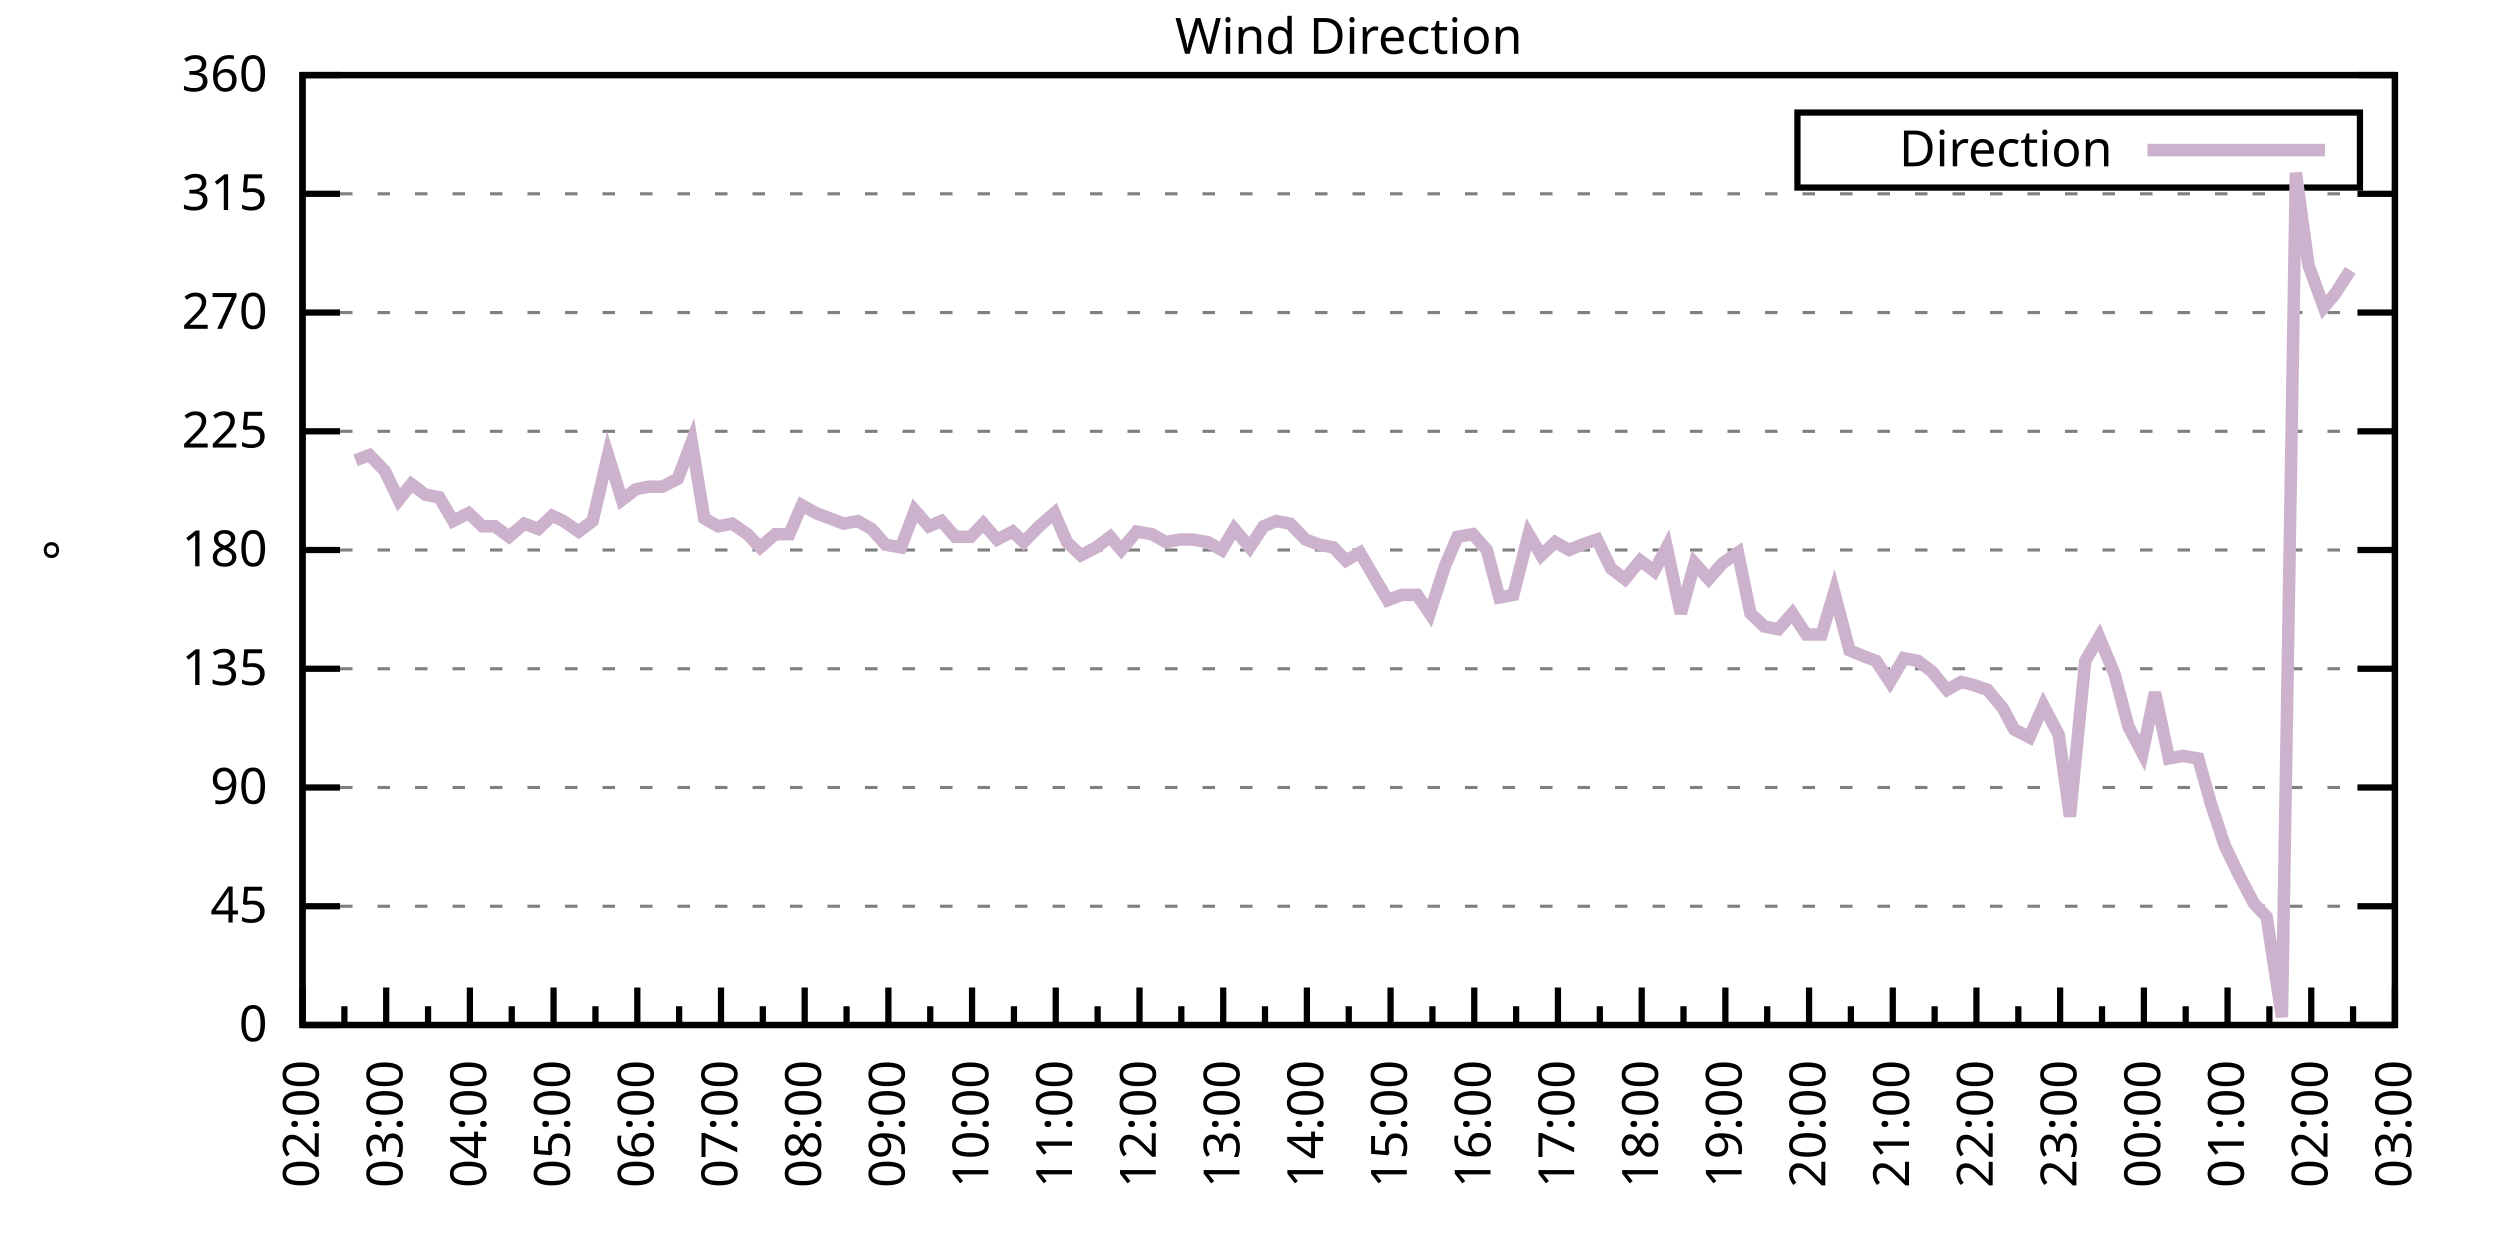
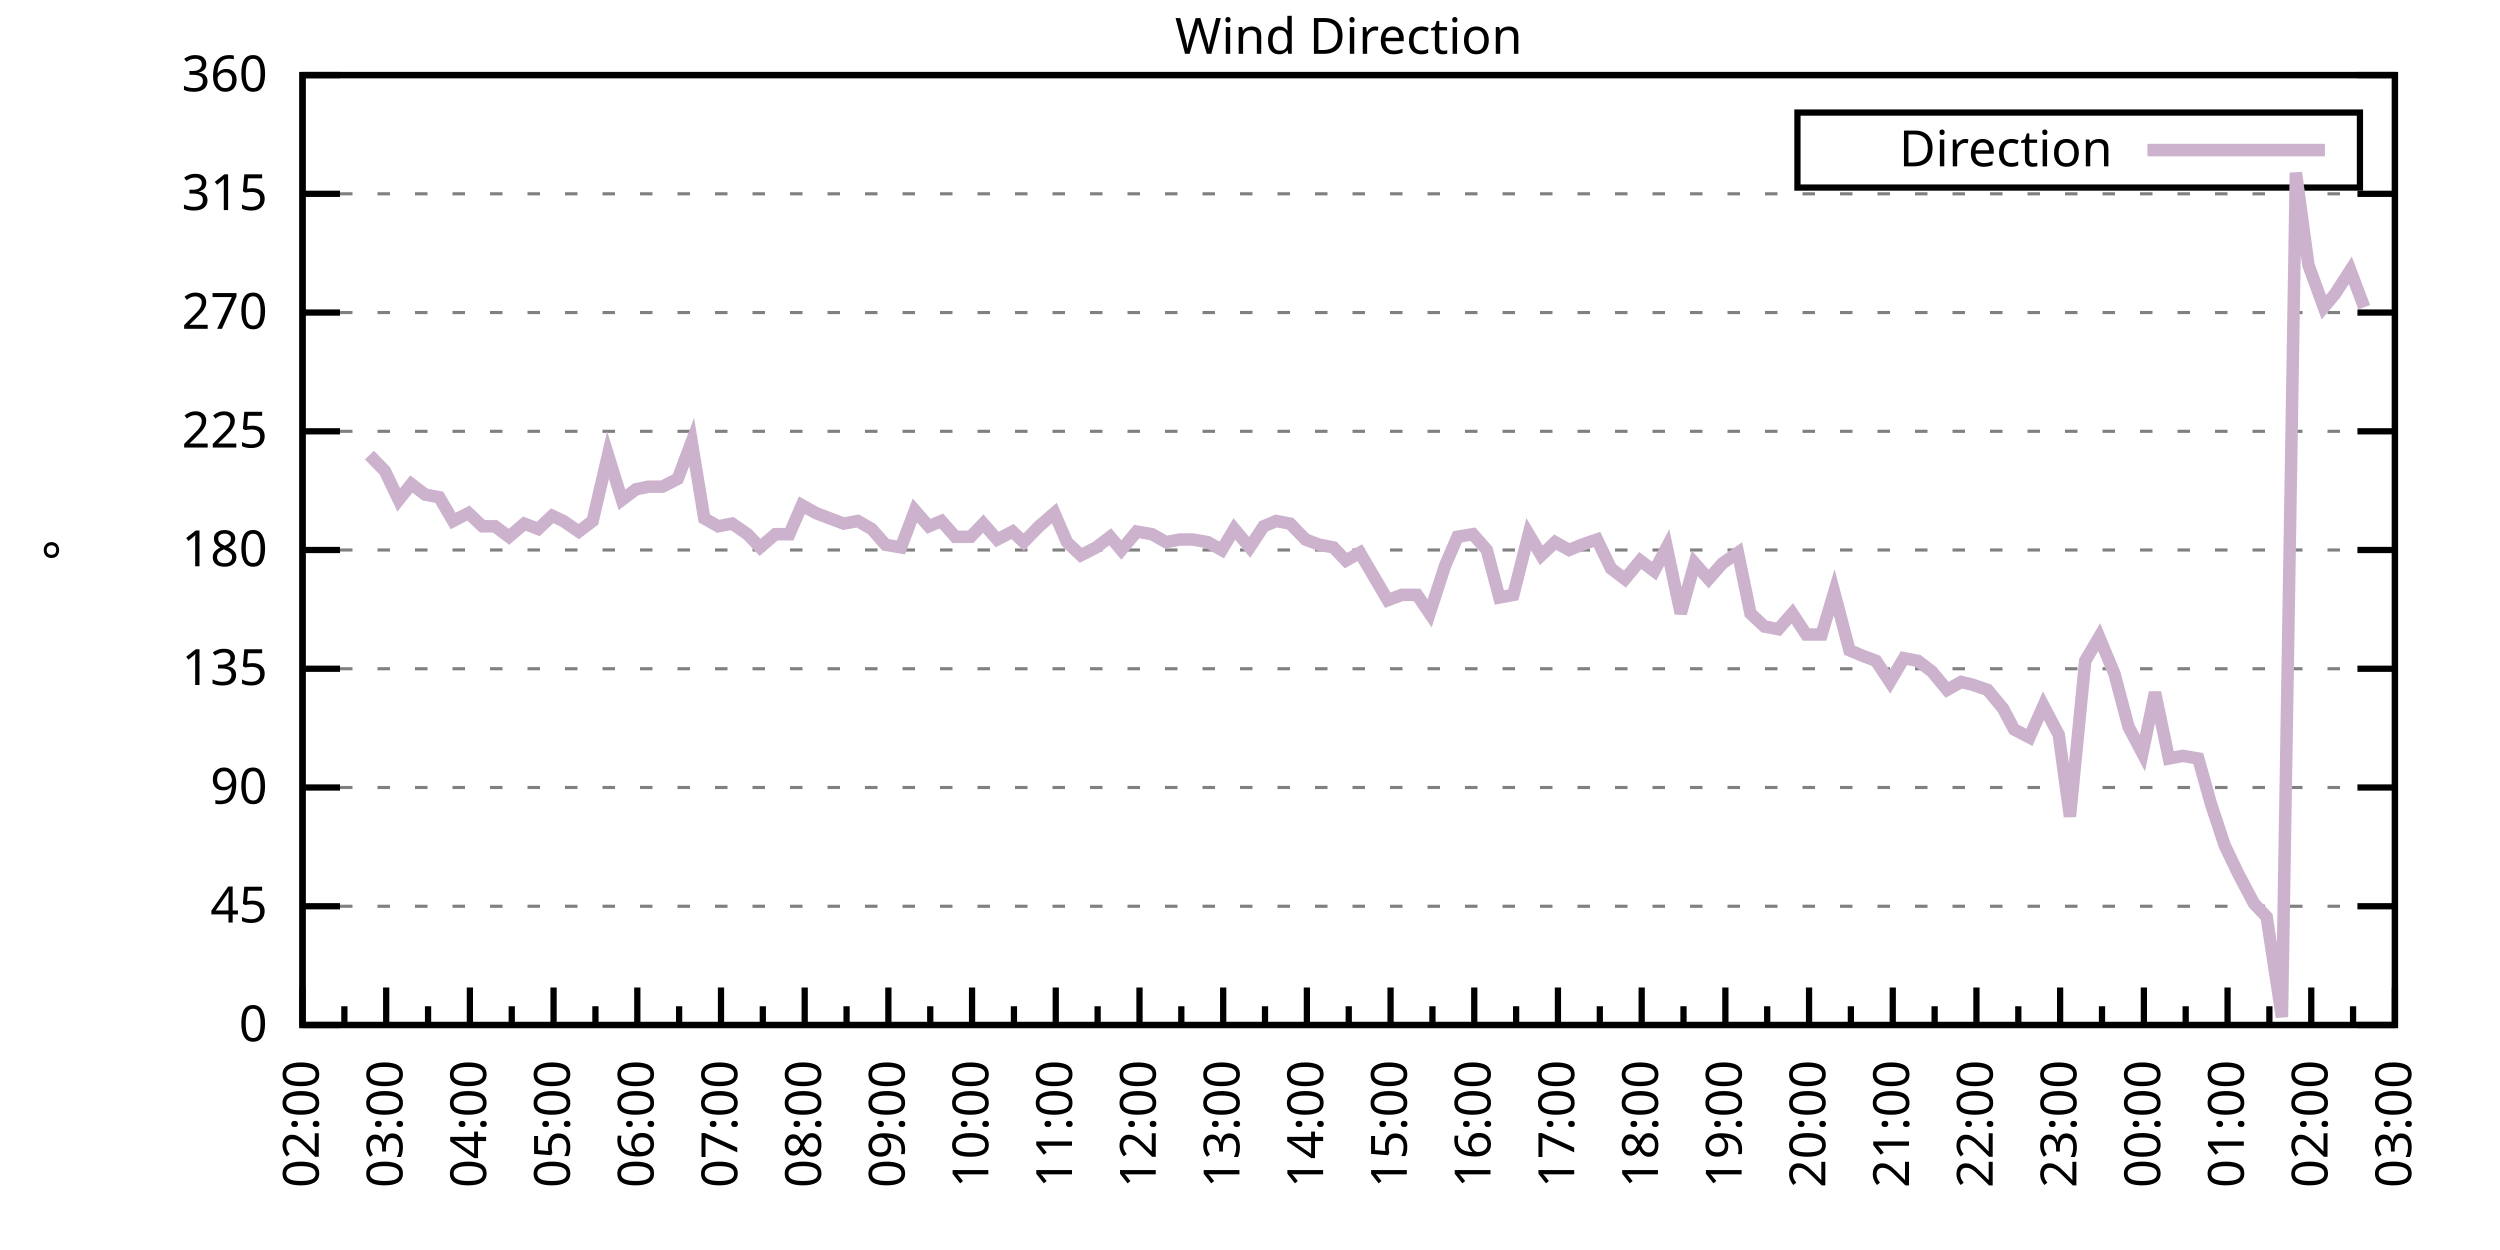
<svg xmlns="http://www.w3.org/2000/svg" xmlns:xlink="http://www.w3.org/1999/xlink" width="400" height="200" viewBox="0 0 400 200">
  <g id="gnuplot_canvas">
    <rect x="0" y="0" width="400" height="200" fill="none" />
    <defs>
      <circle id="gpDot" r="0.5" stroke-width="0.5" stroke="currentColor" />
      <path id="gpPt0" stroke-width="0.333" stroke="currentColor" d="M-1,0 h2 M0,-1 v2" />
      <path id="gpPt1" stroke-width="0.333" stroke="currentColor" d="M-1,-1 L1,1 M1,-1 L-1,1" />
      <path id="gpPt2" stroke-width="0.333" stroke="currentColor" d="M-1,0 L1,0 M0,-1 L0,1 M-1,-1 L1,1 M-1,1 L1,-1" />
      <rect id="gpPt3" stroke-width="0.333" stroke="currentColor" x="-1" y="-1" width="2" height="2" />
      <rect id="gpPt4" stroke-width="0.333" stroke="currentColor" fill="currentColor" x="-1" y="-1" width="2" height="2" />
      <circle id="gpPt5" stroke-width="0.333" stroke="currentColor" cx="0" cy="0" r="1" />
      <use xlink:href="#gpPt5" id="gpPt6" fill="currentColor" stroke="none" />
      <path id="gpPt7" stroke-width="0.333" stroke="currentColor" d="M0,-1.33 L-1.33,0.67 L1.33,0.67 z" />
      <use xlink:href="#gpPt7" id="gpPt8" fill="currentColor" stroke="none" />
      <use xlink:href="#gpPt7" id="gpPt9" stroke="currentColor" transform="rotate(180)" />
      <use xlink:href="#gpPt9" id="gpPt10" fill="currentColor" stroke="none" />
      <use xlink:href="#gpPt3" id="gpPt11" stroke="currentColor" transform="rotate(45)" />
      <use xlink:href="#gpPt11" id="gpPt12" fill="currentColor" stroke="none" />
      <path id="gpPt13" stroke-width="0.333" stroke="currentColor" d="M0,1.330 L1.265,0.411 L0.782,-1.067 L-0.782,-1.076 L-1.265,0.411 z" />
      <use xlink:href="#gpPt13" id="gpPt14" fill="currentColor" stroke="none" />
      <filter id="textbox" filterUnits="objectBoundingBox" x="0" y="0" height="1" width="1">
        <feFlood flood-color="white" flood-opacity="1" result="bgnd" />
        <feComposite in="SourceGraphic" in2="bgnd" operator="atop" />
      </filter>
      <filter id="greybox" filterUnits="objectBoundingBox" x="0" y="0" height="1" width="1">
        <feFlood flood-color="lightgrey" flood-opacity="1" result="grey" />
        <feComposite in="SourceGraphic" in2="grey" operator="atop" />
      </filter>
    </defs>
    <g fill="none" color="white" stroke="currentColor" stroke-width="1.00" stroke-linecap="butt" stroke-linejoin="miter">
</g>
    <g fill="none" color="black" stroke="currentColor" stroke-width="1.00" stroke-linecap="butt" stroke-linejoin="miter">
      <g stroke="none" shape-rendering="crispEdges">
        <polygon fill="rgb(255, 255, 255)" points="48.40,164.00 383.18,164.00 383.18,12.02 48.40,12.02 " />
      </g>
    </g>
    <g fill="none" color="black" stroke="currentColor" stroke-width="1.00" stroke-linecap="butt" stroke-linejoin="miter">
</g>
    <g fill="none" color="black" stroke="black" stroke-width="0.50" stroke-linecap="butt" stroke-linejoin="miter">
</g>
    <g fill="none" color="gray" stroke="currentColor" stroke-width="0.50" stroke-linecap="butt" stroke-linejoin="miter">
      <path stroke="gray" stroke-dasharray="2,4" class="gridline" d="M48.40,164.00 L383.19,164.00  " />
    </g>
    <g fill="none" color="gray" stroke="gray" stroke-width="1.00" stroke-linecap="butt" stroke-linejoin="miter">
</g>
    <g fill="none" color="black" stroke="currentColor" stroke-width="1.00" stroke-linecap="butt" stroke-linejoin="miter">
      <path stroke="black" d="M48.40,164.00 L54.40,164.00 M383.19,164.00 L377.19,164.00  " />
      <g transform="translate(42.80,166.60)" stroke="none" fill="black" font-family="Sans" font-size="8.00" text-anchor="end">
        <text>
          <tspan font-family="Sans"> 0</tspan>
        </text>
      </g>
    </g>
    <g fill="none" color="black" stroke="currentColor" stroke-width="1.00" stroke-linecap="butt" stroke-linejoin="miter">
</g>
    <g fill="none" color="black" stroke="black" stroke-width="0.50" stroke-linecap="butt" stroke-linejoin="miter">
</g>
    <g fill="none" color="gray" stroke="currentColor" stroke-width="0.50" stroke-linecap="butt" stroke-linejoin="miter">
      <path stroke="gray" stroke-dasharray="2,4" class="gridline" d="M48.40,145.00 L383.19,145.00  " />
    </g>
    <g fill="none" color="gray" stroke="gray" stroke-width="1.00" stroke-linecap="butt" stroke-linejoin="miter">
</g>
    <g fill="none" color="black" stroke="currentColor" stroke-width="1.00" stroke-linecap="butt" stroke-linejoin="miter">
      <path stroke="black" d="M48.40,145.00 L54.40,145.00 M383.19,145.00 L377.19,145.00  " />
      <g transform="translate(42.80,147.60)" stroke="none" fill="black" font-family="Sans" font-size="8.00" text-anchor="end">
        <text>
          <tspan font-family="Sans"> 45</tspan>
        </text>
      </g>
    </g>
    <g fill="none" color="black" stroke="currentColor" stroke-width="1.00" stroke-linecap="butt" stroke-linejoin="miter">
</g>
    <g fill="none" color="black" stroke="black" stroke-width="0.50" stroke-linecap="butt" stroke-linejoin="miter">
</g>
    <g fill="none" color="gray" stroke="currentColor" stroke-width="0.50" stroke-linecap="butt" stroke-linejoin="miter">
      <path stroke="gray" stroke-dasharray="2,4" class="gridline" d="M48.40,126.00 L383.19,126.00  " />
    </g>
    <g fill="none" color="gray" stroke="gray" stroke-width="1.00" stroke-linecap="butt" stroke-linejoin="miter">
</g>
    <g fill="none" color="black" stroke="currentColor" stroke-width="1.00" stroke-linecap="butt" stroke-linejoin="miter">
      <path stroke="black" d="M48.40,126.00 L54.40,126.00 M383.19,126.00 L377.19,126.00  " />
      <g transform="translate(42.80,128.60)" stroke="none" fill="black" font-family="Sans" font-size="8.00" text-anchor="end">
        <text>
          <tspan font-family="Sans"> 90</tspan>
        </text>
      </g>
    </g>
    <g fill="none" color="black" stroke="currentColor" stroke-width="1.00" stroke-linecap="butt" stroke-linejoin="miter">
</g>
    <g fill="none" color="black" stroke="black" stroke-width="0.50" stroke-linecap="butt" stroke-linejoin="miter">
</g>
    <g fill="none" color="gray" stroke="currentColor" stroke-width="0.50" stroke-linecap="butt" stroke-linejoin="miter">
      <path stroke="gray" stroke-dasharray="2,4" class="gridline" d="M48.40,107.00 L383.19,107.00  " />
    </g>
    <g fill="none" color="gray" stroke="gray" stroke-width="1.00" stroke-linecap="butt" stroke-linejoin="miter">
</g>
    <g fill="none" color="black" stroke="currentColor" stroke-width="1.00" stroke-linecap="butt" stroke-linejoin="miter">
      <path stroke="black" d="M48.40,107.00 L54.40,107.00 M383.19,107.00 L377.19,107.00  " />
      <g transform="translate(42.80,109.60)" stroke="none" fill="black" font-family="Sans" font-size="8.00" text-anchor="end">
        <text>
          <tspan font-family="Sans"> 135</tspan>
        </text>
      </g>
    </g>
    <g fill="none" color="black" stroke="currentColor" stroke-width="1.00" stroke-linecap="butt" stroke-linejoin="miter">
</g>
    <g fill="none" color="black" stroke="black" stroke-width="0.50" stroke-linecap="butt" stroke-linejoin="miter">
</g>
    <g fill="none" color="gray" stroke="currentColor" stroke-width="0.50" stroke-linecap="butt" stroke-linejoin="miter">
      <path stroke="gray" stroke-dasharray="2,4" class="gridline" d="M48.40,88.00 L383.19,88.00  " />
    </g>
    <g fill="none" color="gray" stroke="gray" stroke-width="1.00" stroke-linecap="butt" stroke-linejoin="miter">
</g>
    <g fill="none" color="black" stroke="currentColor" stroke-width="1.00" stroke-linecap="butt" stroke-linejoin="miter">
      <path stroke="black" d="M48.40,88.00 L54.40,88.00 M383.19,88.00 L377.19,88.00  " />
      <g transform="translate(42.80,90.60)" stroke="none" fill="black" font-family="Sans" font-size="8.00" text-anchor="end">
        <text>
          <tspan font-family="Sans"> 180</tspan>
        </text>
      </g>
    </g>
    <g fill="none" color="black" stroke="currentColor" stroke-width="1.00" stroke-linecap="butt" stroke-linejoin="miter">
</g>
    <g fill="none" color="black" stroke="black" stroke-width="0.50" stroke-linecap="butt" stroke-linejoin="miter">
</g>
    <g fill="none" color="gray" stroke="currentColor" stroke-width="0.50" stroke-linecap="butt" stroke-linejoin="miter">
      <path stroke="gray" stroke-dasharray="2,4" class="gridline" d="M48.40,69.01 L383.19,69.01  " />
    </g>
    <g fill="none" color="gray" stroke="gray" stroke-width="1.00" stroke-linecap="butt" stroke-linejoin="miter">
</g>
    <g fill="none" color="black" stroke="currentColor" stroke-width="1.00" stroke-linecap="butt" stroke-linejoin="miter">
      <path stroke="black" d="M48.40,69.01 L54.40,69.01 M383.19,69.01 L377.19,69.01  " />
      <g transform="translate(42.80,71.61)" stroke="none" fill="black" font-family="Sans" font-size="8.00" text-anchor="end">
        <text>
          <tspan font-family="Sans"> 225</tspan>
        </text>
      </g>
    </g>
    <g fill="none" color="black" stroke="currentColor" stroke-width="1.00" stroke-linecap="butt" stroke-linejoin="miter">
</g>
    <g fill="none" color="black" stroke="black" stroke-width="0.50" stroke-linecap="butt" stroke-linejoin="miter">
</g>
    <g fill="none" color="gray" stroke="currentColor" stroke-width="0.50" stroke-linecap="butt" stroke-linejoin="miter">
      <path stroke="gray" stroke-dasharray="2,4" class="gridline" d="M48.40,50.01 L383.19,50.01  " />
    </g>
    <g fill="none" color="gray" stroke="gray" stroke-width="1.00" stroke-linecap="butt" stroke-linejoin="miter">
</g>
    <g fill="none" color="black" stroke="currentColor" stroke-width="1.00" stroke-linecap="butt" stroke-linejoin="miter">
      <path stroke="black" d="M48.40,50.01 L54.40,50.01 M383.19,50.01 L377.19,50.01  " />
      <g transform="translate(42.80,52.61)" stroke="none" fill="black" font-family="Sans" font-size="8.00" text-anchor="end">
        <text>
          <tspan font-family="Sans"> 270</tspan>
        </text>
      </g>
    </g>
    <g fill="none" color="black" stroke="currentColor" stroke-width="1.00" stroke-linecap="butt" stroke-linejoin="miter">
</g>
    <g fill="none" color="black" stroke="black" stroke-width="0.50" stroke-linecap="butt" stroke-linejoin="miter">
</g>
    <g fill="none" color="gray" stroke="currentColor" stroke-width="0.50" stroke-linecap="butt" stroke-linejoin="miter">
      <path stroke="gray" stroke-dasharray="2,4" class="gridline" d="M48.40,31.01 L383.19,31.01  " />
    </g>
    <g fill="none" color="gray" stroke="gray" stroke-width="1.00" stroke-linecap="butt" stroke-linejoin="miter">
</g>
    <g fill="none" color="black" stroke="currentColor" stroke-width="1.00" stroke-linecap="butt" stroke-linejoin="miter">
      <path stroke="black" d="M48.40,31.01 L54.40,31.01 M383.19,31.01 L377.19,31.01  " />
      <g transform="translate(42.80,33.61)" stroke="none" fill="black" font-family="Sans" font-size="8.00" text-anchor="end">
        <text>
          <tspan font-family="Sans"> 315</tspan>
        </text>
      </g>
    </g>
    <g fill="none" color="black" stroke="currentColor" stroke-width="1.00" stroke-linecap="butt" stroke-linejoin="miter">
</g>
    <g fill="none" color="black" stroke="black" stroke-width="0.50" stroke-linecap="butt" stroke-linejoin="miter">
</g>
    <g fill="none" color="gray" stroke="currentColor" stroke-width="0.50" stroke-linecap="butt" stroke-linejoin="miter">
      <path stroke="gray" stroke-dasharray="2,4" class="gridline" d="M48.40,12.01 L383.19,12.01  " />
    </g>
    <g fill="none" color="gray" stroke="gray" stroke-width="1.00" stroke-linecap="butt" stroke-linejoin="miter">
</g>
    <g fill="none" color="black" stroke="currentColor" stroke-width="1.00" stroke-linecap="butt" stroke-linejoin="miter">
      <path stroke="black" d="M48.40,12.01 L54.40,12.01 M383.19,12.01 L377.19,12.01  " />
      <g transform="translate(42.80,14.61)" stroke="none" fill="black" font-family="Sans" font-size="8.00" text-anchor="end">
        <text>
          <tspan font-family="Sans"> 360</tspan>
        </text>
      </g>
    </g>
    <g fill="none" color="black" stroke="currentColor" stroke-width="1.00" stroke-linecap="butt" stroke-linejoin="miter">
      <path stroke="black" d="M48.40,164.00 L48.40,158.00  " />
      <g transform="translate(51.00,169.60) rotate(270)" stroke="none" fill="black" font-family="Sans" font-size="8.00" text-anchor="end">
        <text>
          <tspan font-family="Sans">02:00</tspan>
        </text>
      </g>
    </g>
    <g fill="none" color="black" stroke="currentColor" stroke-width="1.00" stroke-linecap="butt" stroke-linejoin="miter">
      <path stroke="black" d="M55.10,164.00 L55.10,161.00 M61.79,164.00 L61.79,158.00  " />
      <g transform="translate(64.39,169.60) rotate(270)" stroke="none" fill="black" font-family="Sans" font-size="8.00" text-anchor="end">
        <text>
          <tspan font-family="Sans">03:00</tspan>
        </text>
      </g>
    </g>
    <g fill="none" color="black" stroke="currentColor" stroke-width="1.00" stroke-linecap="butt" stroke-linejoin="miter">
      <path stroke="black" d="M68.49,164.00 L68.49,161.00 M75.18,164.00 L75.18,158.00  " />
      <g transform="translate(77.78,169.60) rotate(270)" stroke="none" fill="black" font-family="Sans" font-size="8.00" text-anchor="end">
        <text>
          <tspan font-family="Sans">04:00</tspan>
        </text>
      </g>
    </g>
    <g fill="none" color="black" stroke="currentColor" stroke-width="1.00" stroke-linecap="butt" stroke-linejoin="miter">
      <path stroke="black" d="M81.88,164.00 L81.88,161.00 M88.57,164.00 L88.57,158.00  " />
      <g transform="translate(91.17,169.60) rotate(270)" stroke="none" fill="black" font-family="Sans" font-size="8.00" text-anchor="end">
        <text>
          <tspan font-family="Sans">05:00</tspan>
        </text>
      </g>
    </g>
    <g fill="none" color="black" stroke="currentColor" stroke-width="1.00" stroke-linecap="butt" stroke-linejoin="miter">
      <path stroke="black" d="M95.27,164.00 L95.27,161.00 M101.97,164.00 L101.97,158.00  " />
      <g transform="translate(104.57,169.60) rotate(270)" stroke="none" fill="black" font-family="Sans" font-size="8.00" text-anchor="end">
        <text>
          <tspan font-family="Sans">06:00</tspan>
        </text>
      </g>
    </g>
    <g fill="none" color="black" stroke="currentColor" stroke-width="1.00" stroke-linecap="butt" stroke-linejoin="miter">
      <path stroke="black" d="M108.66,164.00 L108.66,161.00 M115.36,164.00 L115.36,158.00  " />
      <g transform="translate(117.96,169.60) rotate(270)" stroke="none" fill="black" font-family="Sans" font-size="8.00" text-anchor="end">
        <text>
          <tspan font-family="Sans">07:00</tspan>
        </text>
      </g>
    </g>
    <g fill="none" color="black" stroke="currentColor" stroke-width="1.00" stroke-linecap="butt" stroke-linejoin="miter">
      <path stroke="black" d="M122.05,164.00 L122.05,161.00 M128.75,164.00 L128.75,158.00  " />
      <g transform="translate(131.35,169.60) rotate(270)" stroke="none" fill="black" font-family="Sans" font-size="8.00" text-anchor="end">
        <text>
          <tspan font-family="Sans">08:00</tspan>
        </text>
      </g>
    </g>
    <g fill="none" color="black" stroke="currentColor" stroke-width="1.00" stroke-linecap="butt" stroke-linejoin="miter">
      <path stroke="black" d="M135.45,164.00 L135.45,161.00 M142.14,164.00 L142.14,158.00  " />
      <g transform="translate(144.74,169.60) rotate(270)" stroke="none" fill="black" font-family="Sans" font-size="8.00" text-anchor="end">
        <text>
          <tspan font-family="Sans">09:00</tspan>
        </text>
      </g>
    </g>
    <g fill="none" color="black" stroke="currentColor" stroke-width="1.00" stroke-linecap="butt" stroke-linejoin="miter">
      <path stroke="black" d="M148.84,164.00 L148.84,161.00 M155.53,164.00 L155.53,158.00  " />
      <g transform="translate(158.13,169.60) rotate(270)" stroke="none" fill="black" font-family="Sans" font-size="8.00" text-anchor="end">
        <text>
          <tspan font-family="Sans">10:00</tspan>
        </text>
      </g>
    </g>
    <g fill="none" color="black" stroke="currentColor" stroke-width="1.00" stroke-linecap="butt" stroke-linejoin="miter">
      <path stroke="black" d="M162.23,164.00 L162.23,161.00 M168.92,164.00 L168.92,158.00  " />
      <g transform="translate(171.52,169.60) rotate(270)" stroke="none" fill="black" font-family="Sans" font-size="8.00" text-anchor="end">
        <text>
          <tspan font-family="Sans">11:00</tspan>
        </text>
      </g>
    </g>
    <g fill="none" color="black" stroke="currentColor" stroke-width="1.00" stroke-linecap="butt" stroke-linejoin="miter">
      <path stroke="black" d="M175.62,164.00 L175.62,161.00 M182.32,164.00 L182.32,158.00  " />
      <g transform="translate(184.92,169.60) rotate(270)" stroke="none" fill="black" font-family="Sans" font-size="8.00" text-anchor="end">
        <text>
          <tspan font-family="Sans">12:00</tspan>
        </text>
      </g>
    </g>
    <g fill="none" color="black" stroke="currentColor" stroke-width="1.00" stroke-linecap="butt" stroke-linejoin="miter">
      <path stroke="black" d="M189.01,164.00 L189.01,161.00 M195.71,164.00 L195.71,158.00  " />
      <g transform="translate(198.31,169.60) rotate(270)" stroke="none" fill="black" font-family="Sans" font-size="8.00" text-anchor="end">
        <text>
          <tspan font-family="Sans">13:00</tspan>
        </text>
      </g>
    </g>
    <g fill="none" color="black" stroke="currentColor" stroke-width="1.00" stroke-linecap="butt" stroke-linejoin="miter">
      <path stroke="black" d="M202.40,164.00 L202.40,161.00 M209.10,164.00 L209.10,158.00  " />
      <g transform="translate(211.70,169.60) rotate(270)" stroke="none" fill="black" font-family="Sans" font-size="8.00" text-anchor="end">
        <text>
          <tspan font-family="Sans">14:00</tspan>
        </text>
      </g>
    </g>
    <g fill="none" color="black" stroke="currentColor" stroke-width="1.00" stroke-linecap="butt" stroke-linejoin="miter">
      <path stroke="black" d="M215.80,164.00 L215.80,161.00 M222.49,164.00 L222.49,158.00  " />
      <g transform="translate(225.09,169.60) rotate(270)" stroke="none" fill="black" font-family="Sans" font-size="8.00" text-anchor="end">
        <text>
          <tspan font-family="Sans">15:00</tspan>
        </text>
      </g>
    </g>
    <g fill="none" color="black" stroke="currentColor" stroke-width="1.00" stroke-linecap="butt" stroke-linejoin="miter">
      <path stroke="black" d="M229.19,164.00 L229.19,161.00 M235.88,164.00 L235.88,158.00  " />
      <g transform="translate(238.48,169.60) rotate(270)" stroke="none" fill="black" font-family="Sans" font-size="8.00" text-anchor="end">
        <text>
          <tspan font-family="Sans">16:00</tspan>
        </text>
      </g>
    </g>
    <g fill="none" color="black" stroke="currentColor" stroke-width="1.00" stroke-linecap="butt" stroke-linejoin="miter">
      <path stroke="black" d="M242.58,164.00 L242.58,161.00 M249.27,164.00 L249.27,158.00  " />
      <g transform="translate(251.87,169.60) rotate(270)" stroke="none" fill="black" font-family="Sans" font-size="8.00" text-anchor="end">
        <text>
          <tspan font-family="Sans">17:00</tspan>
        </text>
      </g>
    </g>
    <g fill="none" color="black" stroke="currentColor" stroke-width="1.00" stroke-linecap="butt" stroke-linejoin="miter">
      <path stroke="black" d="M255.97,164.00 L255.97,161.00 M262.67,164.00 L262.67,158.00  " />
      <g transform="translate(265.27,169.60) rotate(270)" stroke="none" fill="black" font-family="Sans" font-size="8.00" text-anchor="end">
        <text>
          <tspan font-family="Sans">18:00</tspan>
        </text>
      </g>
    </g>
    <g fill="none" color="black" stroke="currentColor" stroke-width="1.00" stroke-linecap="butt" stroke-linejoin="miter">
      <path stroke="black" d="M269.36,164.00 L269.36,161.00 M276.06,164.00 L276.06,158.00  " />
      <g transform="translate(278.66,169.60) rotate(270)" stroke="none" fill="black" font-family="Sans" font-size="8.00" text-anchor="end">
        <text>
          <tspan font-family="Sans">19:00</tspan>
        </text>
      </g>
    </g>
    <g fill="none" color="black" stroke="currentColor" stroke-width="1.00" stroke-linecap="butt" stroke-linejoin="miter">
      <path stroke="black" d="M282.75,164.00 L282.75,161.00 M289.45,164.00 L289.45,158.00  " />
      <g transform="translate(292.05,169.60) rotate(270)" stroke="none" fill="black" font-family="Sans" font-size="8.00" text-anchor="end">
        <text>
          <tspan font-family="Sans">20:00</tspan>
        </text>
      </g>
    </g>
    <g fill="none" color="black" stroke="currentColor" stroke-width="1.00" stroke-linecap="butt" stroke-linejoin="miter">
      <path stroke="black" d="M296.14,164.00 L296.14,161.00 M302.84,164.00 L302.84,158.00  " />
      <g transform="translate(305.44,169.60) rotate(270)" stroke="none" fill="black" font-family="Sans" font-size="8.00" text-anchor="end">
        <text>
          <tspan font-family="Sans">21:00</tspan>
        </text>
      </g>
    </g>
    <g fill="none" color="black" stroke="currentColor" stroke-width="1.00" stroke-linecap="butt" stroke-linejoin="miter">
      <path stroke="black" d="M309.54,164.00 L309.54,161.00 M316.23,164.00 L316.23,158.00  " />
      <g transform="translate(318.83,169.60) rotate(270)" stroke="none" fill="black" font-family="Sans" font-size="8.00" text-anchor="end">
        <text>
          <tspan font-family="Sans">22:00</tspan>
        </text>
      </g>
    </g>
    <g fill="none" color="black" stroke="currentColor" stroke-width="1.00" stroke-linecap="butt" stroke-linejoin="miter">
      <path stroke="black" d="M322.93,164.00 L322.93,161.00 M329.62,164.00 L329.62,158.00  " />
      <g transform="translate(332.22,169.60) rotate(270)" stroke="none" fill="black" font-family="Sans" font-size="8.00" text-anchor="end">
        <text>
          <tspan font-family="Sans">23:00</tspan>
        </text>
      </g>
    </g>
    <g fill="none" color="black" stroke="currentColor" stroke-width="1.00" stroke-linecap="butt" stroke-linejoin="miter">
      <path stroke="black" d="M336.32,164.00 L336.32,161.00 M343.02,164.00 L343.02,158.00  " />
      <g transform="translate(345.62,169.60) rotate(270)" stroke="none" fill="black" font-family="Sans" font-size="8.00" text-anchor="end">
        <text>
          <tspan font-family="Sans">00:00</tspan>
        </text>
      </g>
    </g>
    <g fill="none" color="black" stroke="currentColor" stroke-width="1.00" stroke-linecap="butt" stroke-linejoin="miter">
      <path stroke="black" d="M349.71,164.00 L349.71,161.00 M356.41,164.00 L356.41,158.00  " />
      <g transform="translate(359.01,169.60) rotate(270)" stroke="none" fill="black" font-family="Sans" font-size="8.00" text-anchor="end">
        <text>
          <tspan font-family="Sans">01:00</tspan>
        </text>
      </g>
    </g>
    <g fill="none" color="black" stroke="currentColor" stroke-width="1.00" stroke-linecap="butt" stroke-linejoin="miter">
      <path stroke="black" d="M363.10,164.00 L363.10,161.00 M369.80,164.00 L369.80,158.00  " />
      <g transform="translate(372.40,169.60) rotate(270)" stroke="none" fill="black" font-family="Sans" font-size="8.00" text-anchor="end">
        <text>
          <tspan font-family="Sans">02:00</tspan>
        </text>
      </g>
    </g>
    <g fill="none" color="black" stroke="currentColor" stroke-width="1.00" stroke-linecap="butt" stroke-linejoin="miter">
      <path stroke="black" d="M376.49,164.00 L376.49,161.00 M383.19,164.00 L383.19,158.00  " />
      <g transform="translate(385.79,169.60) rotate(270)" stroke="none" fill="black" font-family="Sans" font-size="8.00" text-anchor="end">
        <text>
          <tspan font-family="Sans">03:00</tspan>
        </text>
      </g>
    </g>
    <g fill="none" color="black" stroke="currentColor" stroke-width="1.00" stroke-linecap="butt" stroke-linejoin="miter">
</g>
    <g fill="none" color="black" stroke="currentColor" stroke-width="1.00" stroke-linecap="butt" stroke-linejoin="miter">
      <path stroke="black" d="M48.40,12.01 L48.40,164.00 L383.19,164.00 L383.19,12.01 L48.40,12.01 Z  " />
    </g>
    <g fill="none" color="black" stroke="currentColor" stroke-width="1.00" stroke-linecap="butt" stroke-linejoin="miter">
      <g transform="translate(12.80,88.01) rotate(270)" stroke="none" fill="black" font-family="Sans" font-size="8.00" text-anchor="middle">
        <text>
          <tspan font-family="Sans">°</tspan>
        </text>
      </g>
    </g>
    <g fill="none" color="black" stroke="currentColor" stroke-width="1.00" stroke-linecap="butt" stroke-linejoin="miter">
</g>
    <g fill="none" color="black" stroke="currentColor" stroke-width="1.00" stroke-linecap="butt" stroke-linejoin="miter">
      <path stroke="black" d="M287.59,30.01 L287.59,18.01 L377.59,18.01 L377.59,30.01 L287.59,30.01 Z  " />
    </g>
    <g id="Wind_direction_plot_1">
      <g fill="none" color="white" stroke="black" stroke-width="2.00" stroke-linecap="butt" stroke-linejoin="miter">
</g>
      <g fill="none" color="black" stroke="currentColor" stroke-width="2.00" stroke-linecap="butt" stroke-linejoin="miter">
        <g transform="translate(337.99,26.61)" stroke="none" fill="black" font-family="Sans" font-size="8.00" text-anchor="end">
          <text>
            <tspan font-family="Sans">Direction</tspan>
          </text>
        </g>
      </g>
      <g fill="none" color="black" stroke="currentColor" stroke-width="2.00" stroke-linecap="butt" stroke-linejoin="miter">
-         <path stroke="rgb(204, 178, 204)" d="M343.59,24.01 L371.99,24.01 M56.88,73.65 L59.11,72.81 L61.57,75.34 L63.80,79.98 L65.81,77.45 L68.04,79.14   L70.27,79.56 L72.50,83.36 L74.96,82.09 L77.19,84.21 L79.20,84.21 L81.43,85.89 L83.89,83.78 L86.12,84.63   L88.35,82.52 L90.14,83.36 L92.59,85.05 L94.82,83.36 L97.28,72.81 L99.51,79.98 L101.74,78.29 L103.75,77.87   L105.98,77.87 L108.44,76.61 L110.67,70.70 L112.68,82.94 L114.91,84.21 L117.14,83.78 L119.60,85.47 L121.61,87.58   L124.06,85.47 L126.29,85.47 L128.30,80.83 L130.54,82.09 L135.00,83.78 L137.23,83.36 L139.46,84.63 L141.69,87.16   L144.15,87.58 L146.38,81.67 L148.61,84.21 L150.62,83.36 L152.85,85.89 L155.31,85.89 L157.32,83.78 L159.55,86.32   L162.01,85.05 L163.79,86.74 L166.25,84.21 L168.70,82.09 L170.71,86.74 L172.94,88.85 L175.40,87.58 L177.63,85.89   L179.41,88.00 L181.87,85.05 L184.32,85.47 L186.56,86.74 L188.79,86.32 L190.80,86.32 L193.25,86.74 L195.48,88.00   L197.49,84.63 L199.95,87.58 L202.18,84.21 L204.19,83.36 L206.42,83.78 L208.88,86.32 L211.11,87.16 L213.34,87.58   L215.35,89.69 L217.58,88.43 L219.81,92.23 L222.04,96.03 L224.28,95.18 L226.73,95.18 L228.74,98.14 L231.20,90.54   L233.20,85.89 L235.66,85.47 L237.89,88.00 L239.90,95.60 L242.13,95.18 L244.59,85.47 L246.60,88.85 L248.83,86.74   L251.06,88.00 L253.07,87.16 L255.52,86.32 L257.76,90.96 L259.99,92.65 L262.44,89.69 L264.67,91.38 L266.68,87.58   L268.92,98.14 L271.15,90.12 L273.38,92.65 L275.61,90.12 L278.07,88.43 L280.07,98.14 L282.31,100.25 L284.54,100.67   L286.77,98.14 L289.00,101.52 L291.46,101.52 L293.47,94.76 L295.92,104.05 L297.93,104.89 L300.16,105.74 L302.39,109.11   L304.63,105.31 L306.86,105.74 L309.09,107.43 L311.54,110.38 L313.78,109.11 L315.56,109.54 L318.02,110.38 L320.47,113.34   L322.26,116.71 L324.71,117.98 L326.95,112.91 L329.40,117.56 L331.19,130.65 L333.64,105.74 L335.87,101.94 L338.33,107.85   L340.56,116.29 L342.79,120.51 L344.80,110.80 L347.03,121.36 L349.26,120.94 L351.72,121.36 L353.73,128.54 L355.96,135.29   L358.19,139.93 L360.65,144.58 L362.66,146.69 L365.11,162.73 L367.34,27.63 L369.35,42.41 L371.81,49.16 L373.59,47.05   L376.05,43.25  " />
+         <path stroke="rgb(204, 178, 204)" d="M343.59,24.01 L371.99,24.01 M59.11,72.81 L61.57,75.34 L63.80,79.98 L65.81,77.45 L68.04,79.14 L70.27,79.56   L72.50,83.36 L74.96,82.09 L77.19,84.21 L79.20,84.21 L81.43,85.89 L83.89,83.78 L86.12,84.63 L88.35,82.52   L90.14,83.36 L92.59,85.05 L94.82,83.36 L97.28,72.81 L99.51,79.98 L101.74,78.29 L103.75,77.87 L105.98,77.87   L108.44,76.61 L110.67,70.70 L112.68,82.94 L114.91,84.21 L117.14,83.78 L119.60,85.47 L121.61,87.58 L124.06,85.47   L126.29,85.47 L128.30,80.83 L130.54,82.09 L135.00,83.78 L137.23,83.36 L139.46,84.63 L141.69,87.16 L144.15,87.58   L146.38,81.67 L148.61,84.21 L150.62,83.36 L152.85,85.89 L155.31,85.89 L157.32,83.78 L159.55,86.32 L162.01,85.05   L163.79,86.74 L166.25,84.21 L168.70,82.09 L170.71,86.74 L172.94,88.85 L175.40,87.58 L177.63,85.89 L179.41,88.00   L181.87,85.05 L184.32,85.47 L186.56,86.74 L188.79,86.32 L190.80,86.32 L193.25,86.74 L195.48,88.00 L197.49,84.63   L199.95,87.58 L202.18,84.21 L204.19,83.36 L206.42,83.78 L208.88,86.32 L211.11,87.16 L213.34,87.58 L215.35,89.69   L217.58,88.43 L219.81,92.23 L222.04,96.03 L224.28,95.18 L226.73,95.18 L228.74,98.14 L231.20,90.54 L233.20,85.89   L235.66,85.47 L237.89,88.00 L239.90,95.60 L242.13,95.18 L244.59,85.47 L246.60,88.85 L248.83,86.74 L251.06,88.00   L253.07,87.16 L255.52,86.32 L257.76,90.96 L259.99,92.65 L262.44,89.69 L264.67,91.38 L266.68,87.58 L268.92,98.14   L271.15,90.12 L273.38,92.65 L275.61,90.12 L278.07,88.43 L280.07,98.14 L282.31,100.25 L284.54,100.67 L286.77,98.14   L289.00,101.52 L291.46,101.52 L293.47,94.76 L295.92,104.05 L297.93,104.89 L300.16,105.74 L302.39,109.11 L304.63,105.31   L306.86,105.74 L309.09,107.43 L311.54,110.38 L313.78,109.11 L315.56,109.54 L318.02,110.38 L320.47,113.34 L322.26,116.71   L324.71,117.98 L326.95,112.91 L329.40,117.56 L331.19,130.65 L333.64,105.74 L335.87,101.94 L338.33,107.85 L340.56,116.29   L342.79,120.51 L344.80,110.80 L347.03,121.36 L349.26,120.94 L351.72,121.36 L353.73,128.54 L355.96,135.29 L358.19,139.93   L360.65,144.58 L362.66,146.69 L365.11,162.73 L367.34,27.63 L369.35,42.41 L371.81,49.16 L373.59,47.05 L376.05,43.25   L378.28,49.16  " />
      </g>
    </g>
    <g fill="none" color="black" stroke="currentColor" stroke-width="2.00" stroke-linecap="butt" stroke-linejoin="miter">
</g>
    <g fill="none" color="black" stroke="black" stroke-width="1.00" stroke-linecap="butt" stroke-linejoin="miter">
</g>
    <g fill="none" color="black" stroke="currentColor" stroke-width="1.00" stroke-linecap="butt" stroke-linejoin="miter">
      <path stroke="black" d="M48.40,12.01 L48.40,164.00 L383.19,164.00 L383.19,12.01 L48.40,12.01 Z  " />
    </g>
    <g fill="none" color="black" stroke="currentColor" stroke-width="1.00" stroke-linecap="butt" stroke-linejoin="miter">
      <g transform="translate(215.79,8.61)" stroke="none" fill="black" font-family="Sans" font-size="8.00" text-anchor="middle">
        <text>
          <tspan font-family="Sans">Wind Direction</tspan>
        </text>
      </g>
    </g>
    <g fill="none" color="black" stroke="currentColor" stroke-width="1.00" stroke-linecap="butt" stroke-linejoin="miter">
</g>
  </g>
</svg>
